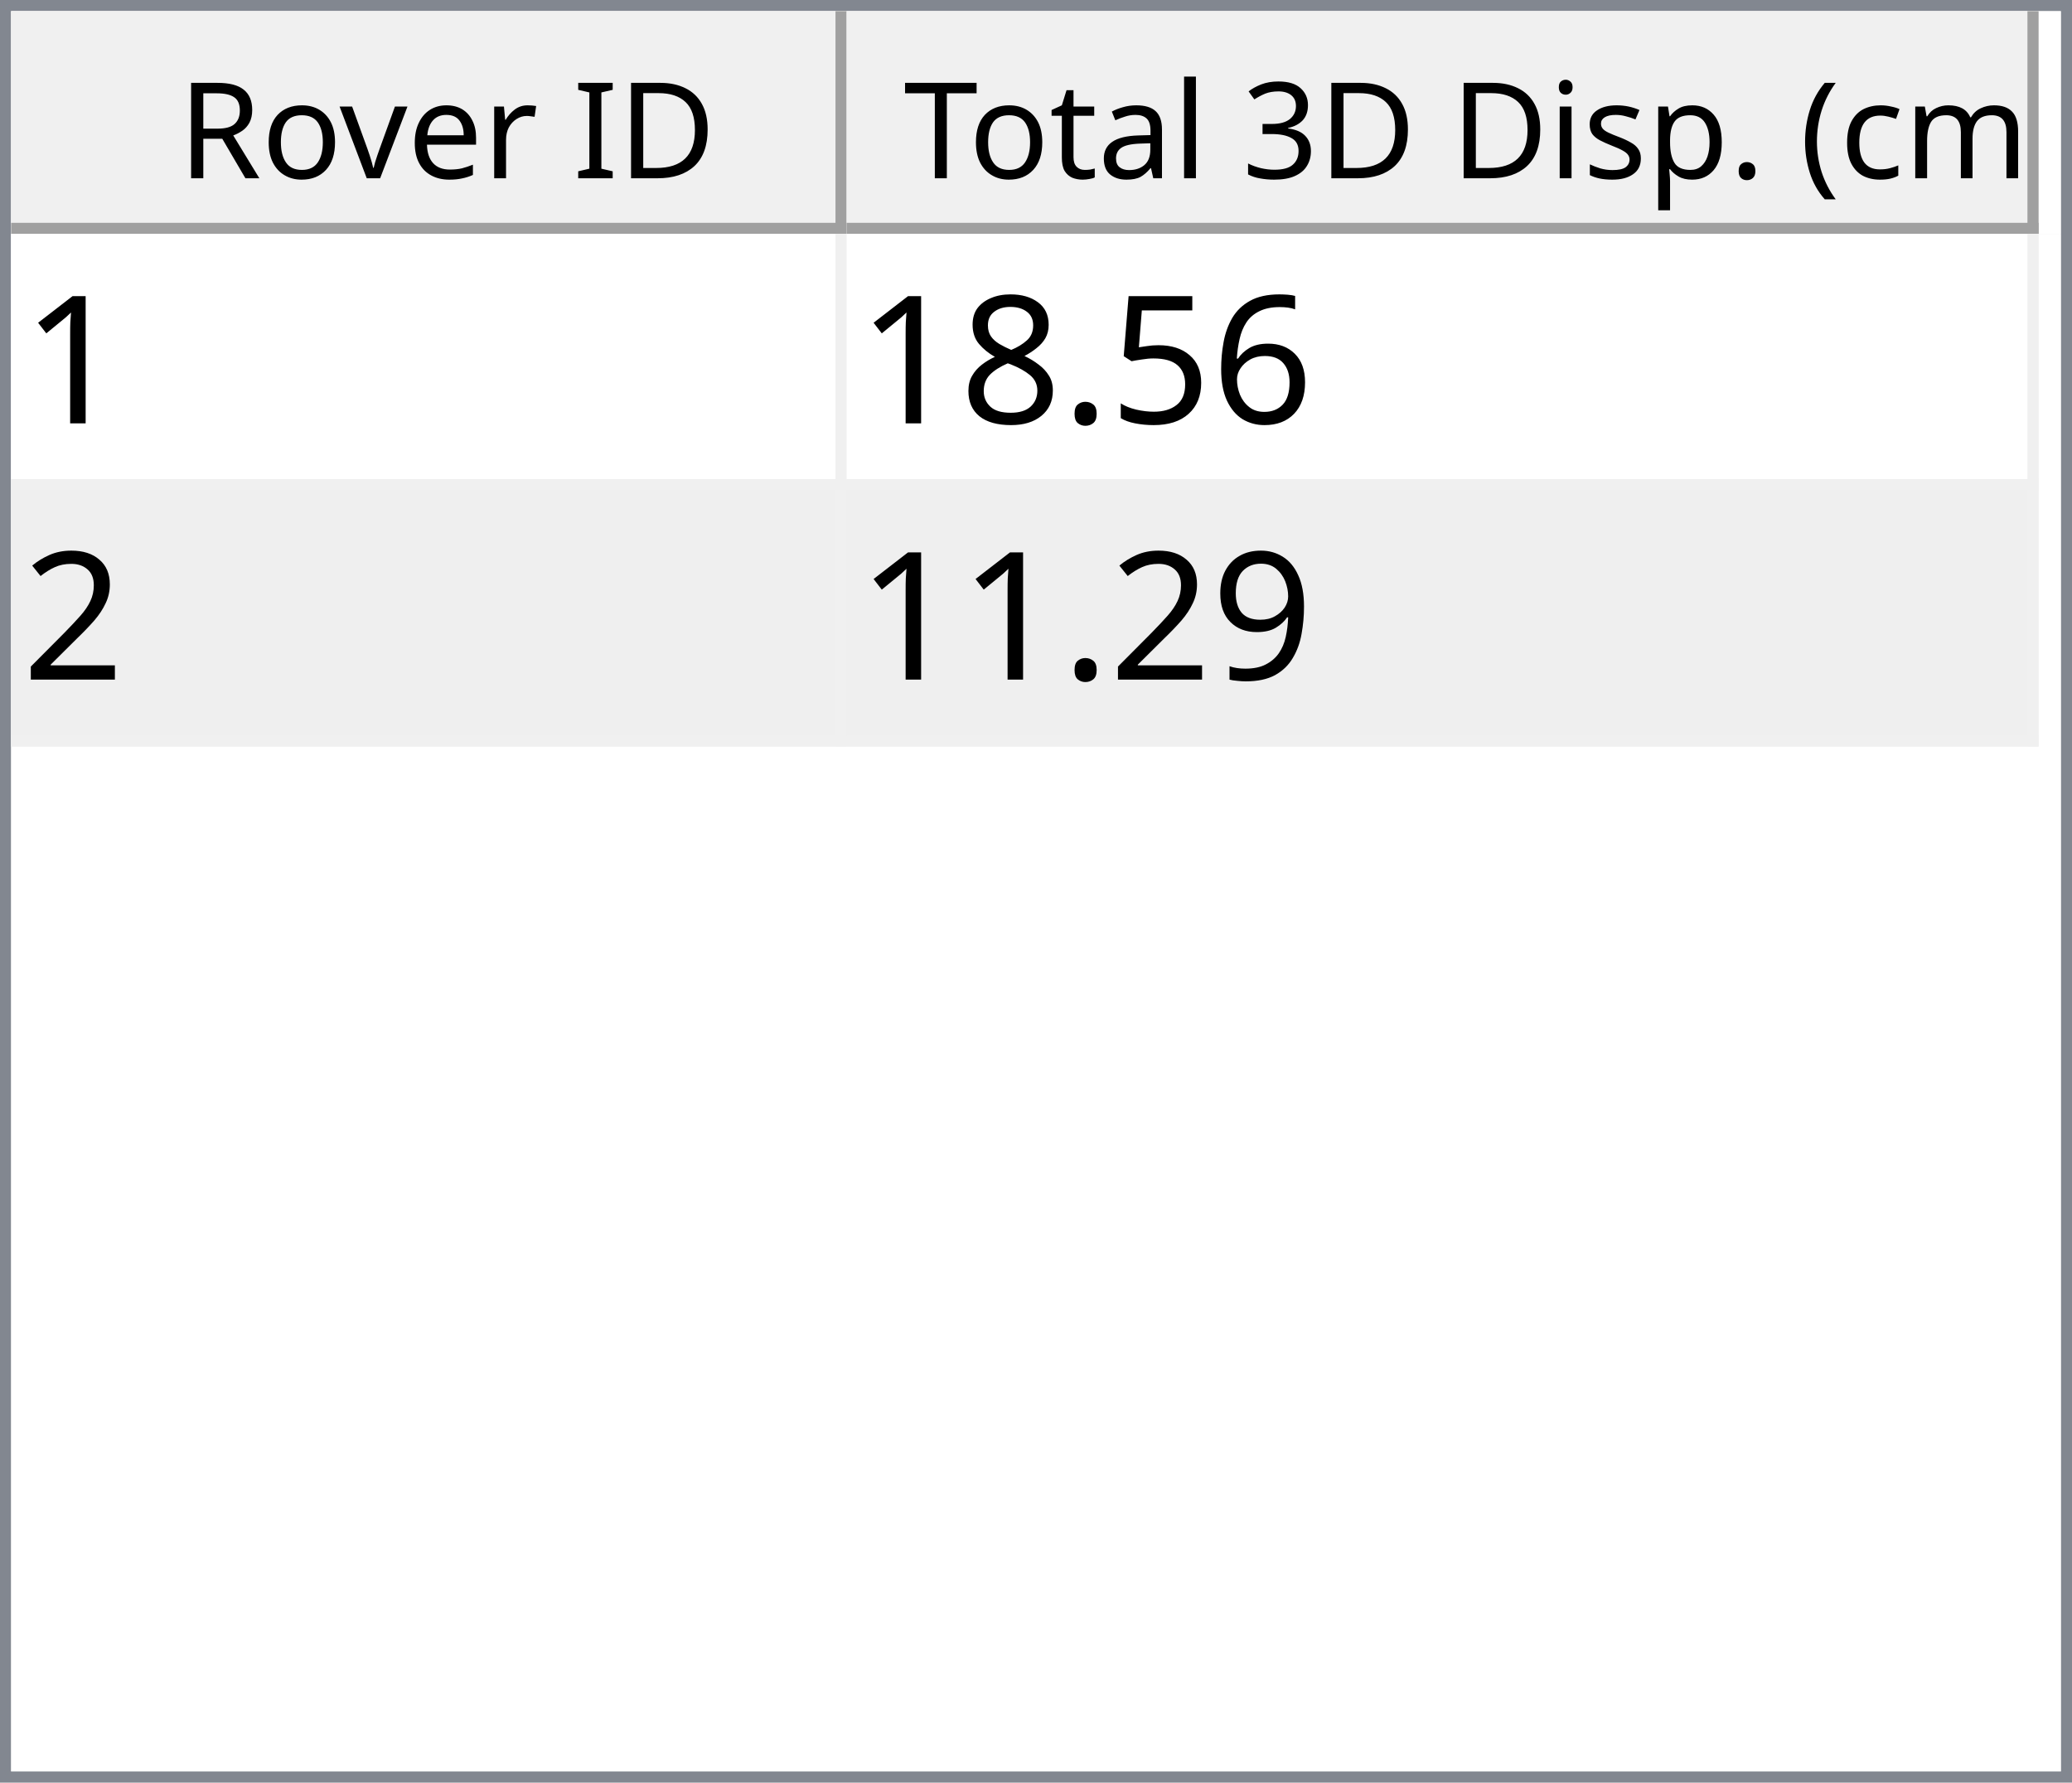
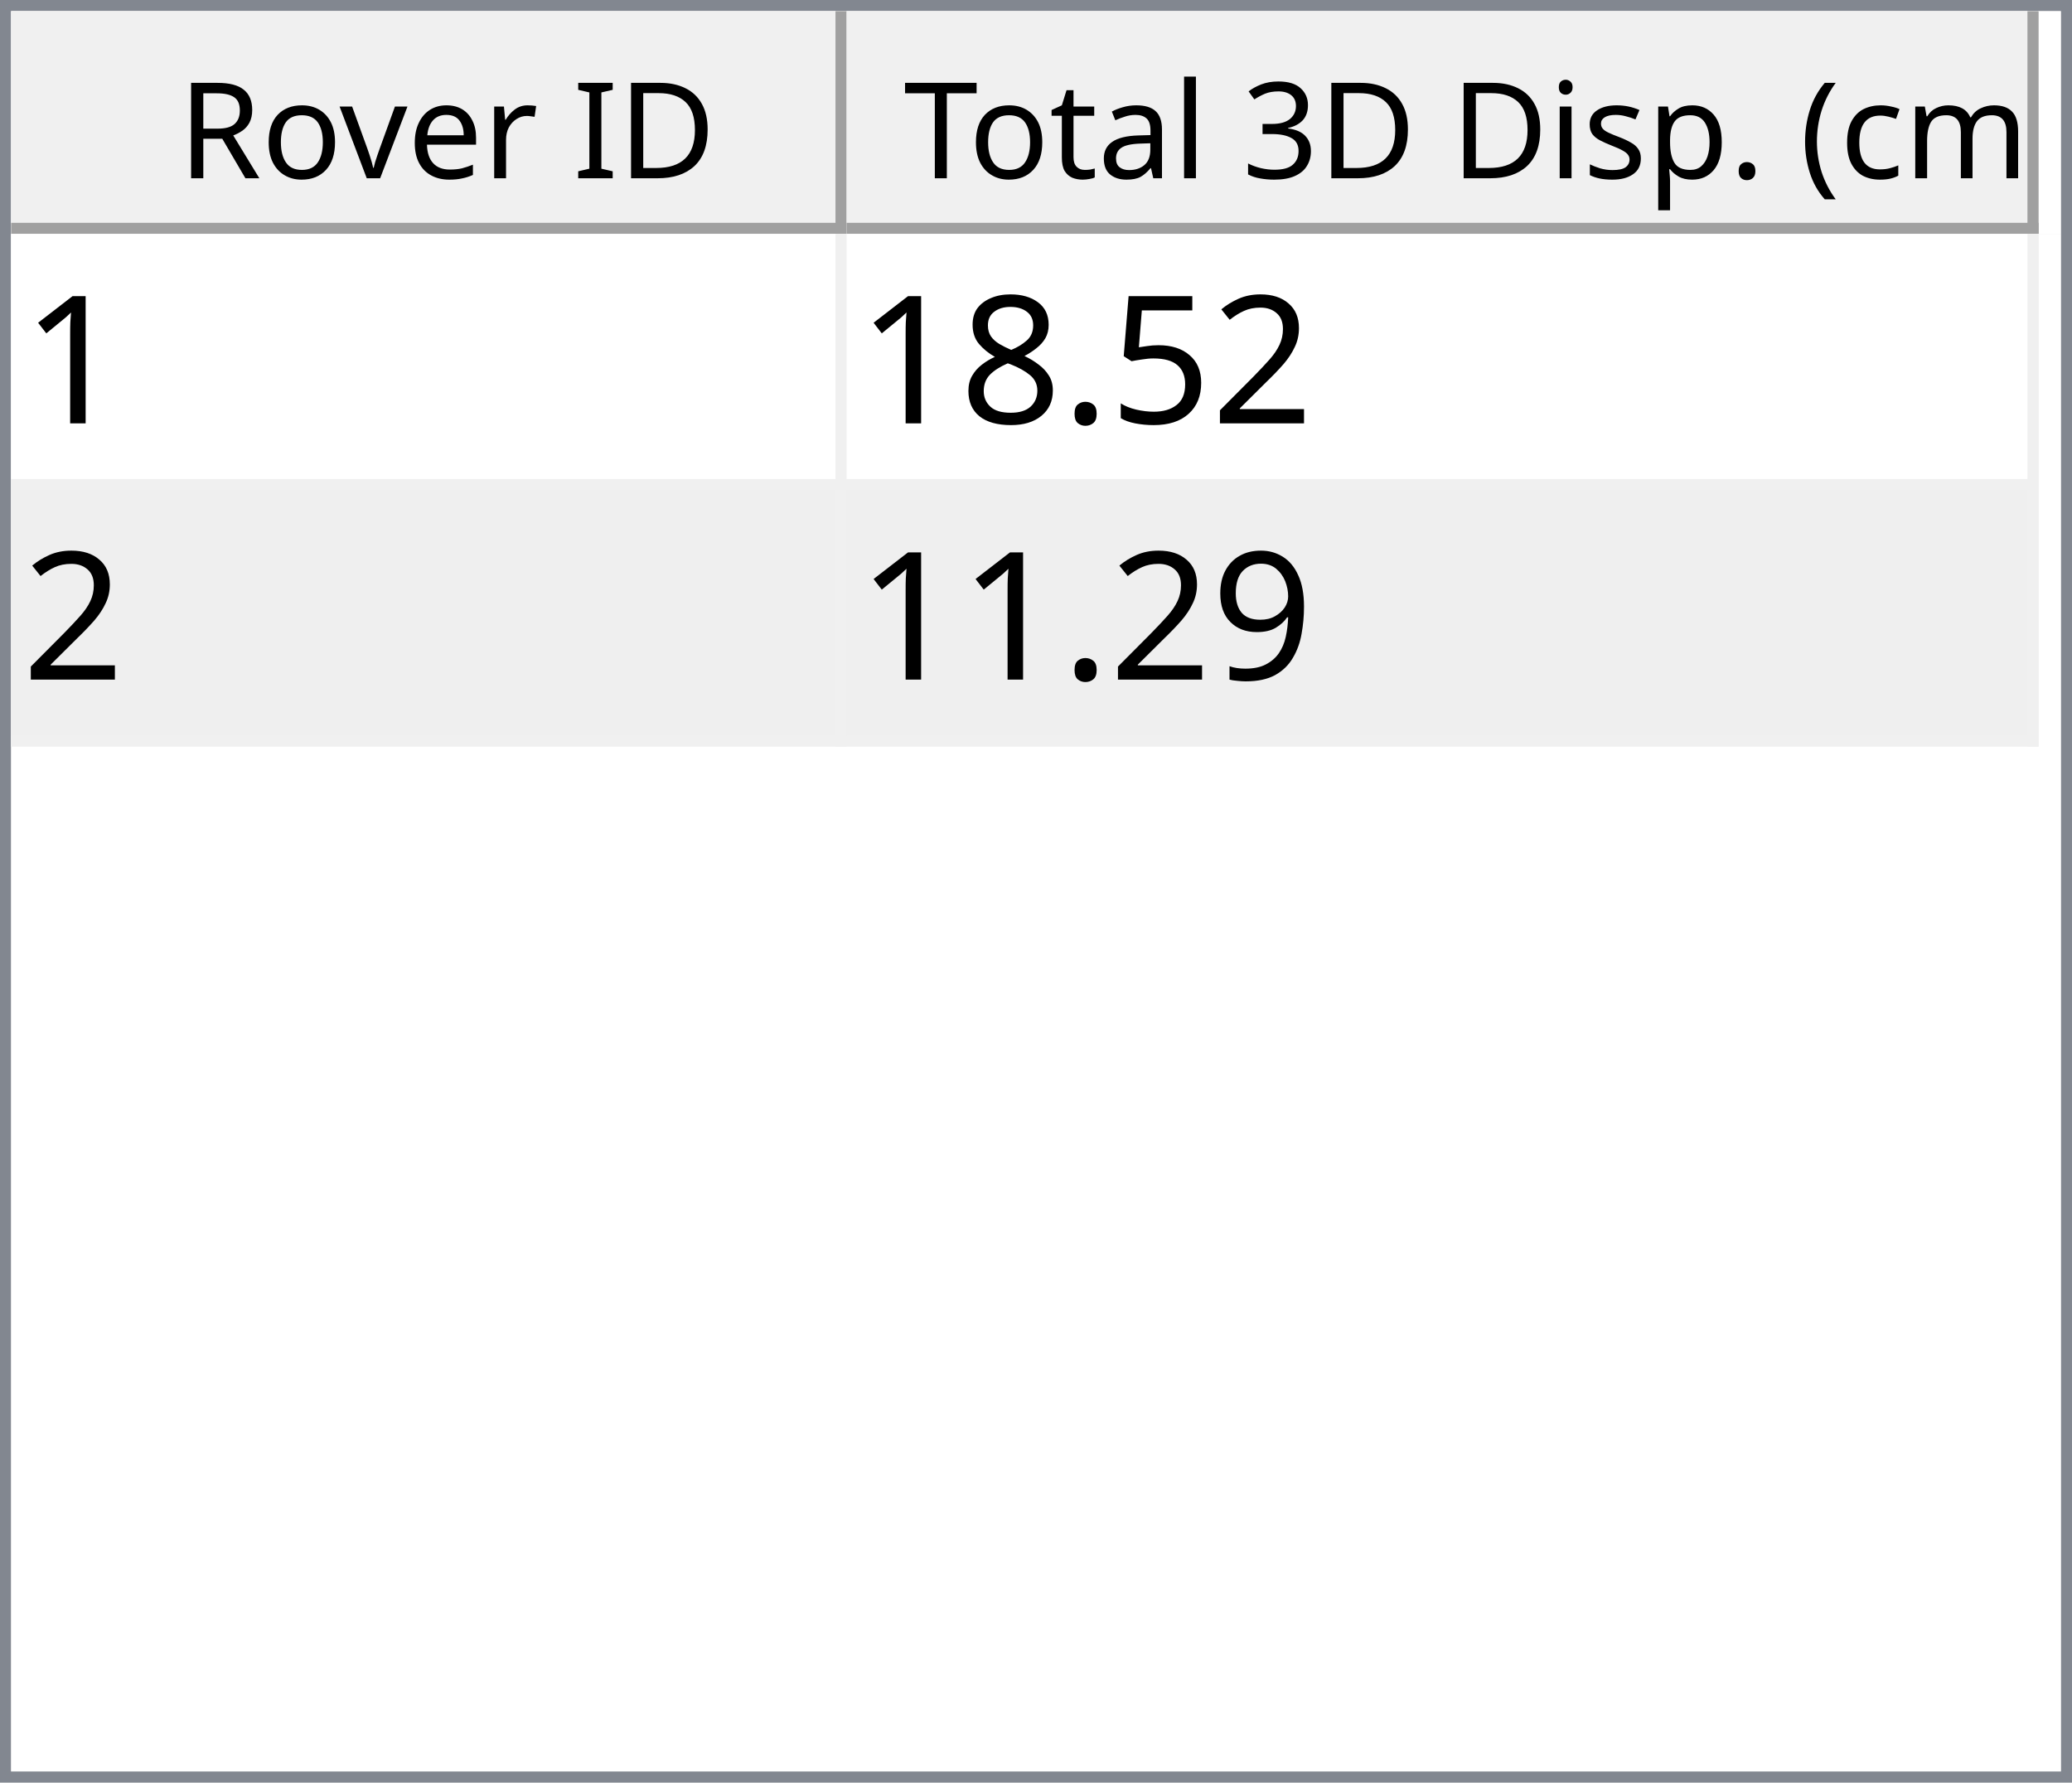
<svg xmlns="http://www.w3.org/2000/svg" style="fill-opacity:1; color-rendering:auto; color-interpolation:auto; text-rendering:auto; stroke:black; stroke-linecap:square; stroke-miterlimit:10; shape-rendering:auto; stroke-opacity:1; fill:black; stroke-dasharray:none; font-weight:normal; stroke-width:1; font-family:'Dialog'; font-style:normal; stroke-linejoin:miter; font-size:12px; stroke-dashoffset:0; image-rendering:auto;" width="186" height="160">
  <defs id="genericDefs" />
  <g>
    <defs id="defs1">
      <clipPath clipPathUnits="userSpaceOnUse" id="clipPath1">
        <path d="M0 0 L186 0 L186 160 L0 160 L0 0 Z" />
      </clipPath>
      <clipPath clipPathUnits="userSpaceOnUse" id="clipPath2">
        <path d="M0 0 L0 160 L186 160 L186 0 Z" />
      </clipPath>
      <clipPath clipPathUnits="userSpaceOnUse" id="clipPath3">
        <path d="M0 0 L0 20 L184 20 L184 0 Z" />
      </clipPath>
      <clipPath clipPathUnits="userSpaceOnUse" id="clipPath4">
        <path d="M0 0 L0 20 L75 20 L75 0 Z" />
      </clipPath>
      <clipPath clipPathUnits="userSpaceOnUse" id="clipPath5">
        <path d="M1 1 L1 19 L74 19 L74 1 Z" />
      </clipPath>
      <clipPath clipPathUnits="userSpaceOnUse" id="clipPath6">
        <path d="M0 0 L0 18 L73 18 L73 0 Z" />
      </clipPath>
      <clipPath clipPathUnits="userSpaceOnUse" id="clipPath7">
        <path d="M-0.5 -0.5 L-0.5 19.5 L74.5 19.5 L74.5 -0.5 Z" />
      </clipPath>
      <clipPath clipPathUnits="userSpaceOnUse" id="clipPath8">
        <path d="M0 0 L0 20 L107 20 L107 0 Z" />
      </clipPath>
      <clipPath clipPathUnits="userSpaceOnUse" id="clipPath9">
        <path d="M1 1 L1 19 L106 19 L106 1 Z" />
      </clipPath>
      <clipPath clipPathUnits="userSpaceOnUse" id="clipPath10">
        <path d="M0 0 L0 18 L105 18 L105 0 Z" />
      </clipPath>
      <clipPath clipPathUnits="userSpaceOnUse" id="clipPath11">
        <path d="M-0.5 -0.5 L-0.5 19.5 L106.5 19.5 L106.5 -0.5 Z" />
      </clipPath>
      <clipPath clipPathUnits="userSpaceOnUse" id="clipPath12">
        <path d="M0 0 L0 138 L184 138 L184 0 Z" />
      </clipPath>
      <clipPath clipPathUnits="userSpaceOnUse" id="clipPath13">
        <path d="M0 0 L0 46 L182 46 L182 0 Z" />
      </clipPath>
      <clipPath clipPathUnits="userSpaceOnUse" id="clipPath14">
        <path d="M-0.5 -0.5 L-0.5 45.5 L181.5 45.5 L181.5 -0.5 Z" />
      </clipPath>
      <clipPath clipPathUnits="userSpaceOnUse" id="clipPath15">
        <path d="M0 0 L0 22 L74 22 L74 0 Z" />
      </clipPath>
      <clipPath clipPathUnits="userSpaceOnUse" id="clipPath16">
        <path d="M0 0 L0 22 L106 22 L106 0 Z" />
      </clipPath>
      <font horiz-adv-x="64.551" id="font1">
        <font-face ascent="107.91" descent="25.098" units-per-em="100" style="font-style:normal; font-family:Segoe UI; font-weight:normal;" />
        <missing-glyph horiz-adv-x="64.551" d="M8.109 0 L8.109 68.266 L56.453 68.266 L56.453 0 L8.109 0 ZM15.328 7.234 L49.219 7.234 L49.219 61.031 L15.328 61.031 L15.328 7.234 Z" />
        <glyph unicode="D" horiz-adv-x="70.117" d="M9.188 0 L9.188 70.016 L28.516 70.016 Q65.531 70.016 65.531 35.891 Q65.531 19.672 55.25 9.836 Q44.969 0 27.734 0 L9.188 0 ZM17.391 62.594 L17.391 7.422 L27.828 7.422 Q41.609 7.422 49.273 14.797 Q56.938 22.172 56.938 35.688 Q56.938 62.594 28.328 62.594 L17.391 62.594 Z" />
        <glyph unicode="I" horiz-adv-x="26.611" d="M17.391 0 L9.188 0 L9.188 70.016 L17.391 70.016 L17.391 0 Z" />
        <glyph unicode=" " horiz-adv-x="27.393" d="" />
        <glyph unicode="r" horiz-adv-x="34.766" d="M34.188 41.891 Q32.078 43.5 28.125 43.5 Q23 43.5 19.555 38.672 Q16.109 33.844 16.109 25.484 L16.109 0 L8.109 0 L8.109 50 L16.109 50 L16.109 39.703 L16.312 39.703 Q18.016 44.969 21.531 47.922 Q25.047 50.875 29.391 50.875 Q32.516 50.875 34.188 50.203 L34.188 41.891 Z" />
        <glyph unicode="e" horiz-adv-x="52.295" d="M48.297 23 L12.984 23 Q13.188 14.656 17.484 10.109 Q21.781 5.562 29.297 5.562 Q37.75 5.562 44.828 11.141 L44.828 3.609 Q38.234 -1.172 27.391 -1.172 Q16.797 -1.172 10.742 5.641 Q4.688 12.453 4.688 24.812 Q4.688 36.469 11.305 43.82 Q17.922 51.172 27.734 51.172 Q37.547 51.172 42.922 44.828 Q48.297 38.484 48.297 27.203 L48.297 23 ZM40.094 29.781 Q40.047 36.719 36.75 40.578 Q33.453 44.438 27.594 44.438 Q21.922 44.438 17.969 40.383 Q14.016 36.328 13.094 29.781 L40.094 29.781 Z" />
        <glyph unicode="v" horiz-adv-x="47.9" d="M47.406 50 L27.484 0 L19.625 0 L0.688 50 L9.469 50 L22.172 13.672 Q23.578 9.672 23.922 6.688 L24.125 6.688 Q24.609 10.453 25.688 13.484 L38.969 50 L47.406 50 Z" />
        <glyph unicode="o" horiz-adv-x="58.594" d="M29 -1.172 Q17.922 -1.172 11.305 5.836 Q4.688 12.844 4.688 24.422 Q4.688 37.016 11.57 44.094 Q18.453 51.172 30.172 51.172 Q41.359 51.172 47.633 44.289 Q53.906 37.406 53.906 25.203 Q53.906 13.234 47.141 6.031 Q40.375 -1.172 29 -1.172 ZM29.594 44.438 Q21.875 44.438 17.383 39.188 Q12.891 33.938 12.891 24.703 Q12.891 15.828 17.43 10.695 Q21.969 5.562 29.594 5.562 Q37.359 5.562 41.531 10.594 Q45.703 15.625 45.703 24.906 Q45.703 34.281 41.531 39.359 Q37.359 44.438 29.594 44.438 Z" />
        <glyph unicode="R" horiz-adv-x="59.814" d="M59.375 0 L49.609 0 L37.891 19.625 Q36.281 22.359 34.766 24.289 Q33.25 26.219 31.664 27.438 Q30.078 28.656 28.25 29.219 Q26.422 29.781 24.125 29.781 L17.391 29.781 L17.391 0 L9.188 0 L9.188 70.016 L30.078 70.016 Q34.672 70.016 38.555 68.867 Q42.438 67.719 45.289 65.375 Q48.141 63.031 49.758 59.547 Q51.375 56.062 51.375 51.375 Q51.375 47.703 50.273 44.656 Q49.172 41.609 47.148 39.211 Q45.125 36.812 42.266 35.133 Q39.406 33.453 35.844 32.516 L35.844 32.328 Q37.594 31.547 38.891 30.547 Q40.188 29.547 41.359 28.18 Q42.531 26.812 43.68 25.078 Q44.828 23.344 46.234 21.047 L59.375 0 ZM17.391 62.594 L17.391 37.203 L28.516 37.203 Q31.594 37.203 34.203 38.133 Q36.812 39.062 38.719 40.797 Q40.625 42.531 41.703 45.047 Q42.781 47.562 42.781 50.688 Q42.781 56.297 39.141 59.445 Q35.5 62.594 28.609 62.594 L17.391 62.594 Z" />
        <glyph unicode=")" horiz-adv-x="30.176" d="M8.297 -15.922 L1.172 -15.922 Q16.406 2.344 16.406 26.812 Q16.406 51.469 1.078 70.016 L8.297 70.016 Q23.531 52.156 23.531 26.703 Q23.531 1.375 8.297 -15.922 Z" />
        <glyph unicode="m" horiz-adv-x="86.133" d="M79.109 0 L71.094 0 L71.094 28.719 Q71.094 37.016 68.531 40.727 Q65.969 44.438 59.906 44.438 Q54.781 44.438 51.195 39.75 Q47.609 35.062 47.609 28.516 L47.609 0 L39.594 0 L39.594 29.688 Q39.594 44.438 28.219 44.438 Q22.953 44.438 19.531 40.016 Q16.109 35.594 16.109 28.516 L16.109 0 L8.109 0 L8.109 50 L16.109 50 L16.109 42.094 L16.312 42.094 Q21.625 51.172 31.844 51.172 Q36.969 51.172 40.773 48.312 Q44.578 45.453 46 40.828 Q51.562 51.172 62.594 51.172 Q79.109 51.172 79.109 30.812 L79.109 0 Z" />
        <glyph unicode="c" horiz-adv-x="46.191" d="M42.188 2.297 Q36.422 -1.172 28.516 -1.172 Q17.828 -1.172 11.258 5.789 Q4.688 12.75 4.688 23.828 Q4.688 36.188 11.766 43.68 Q18.844 51.172 30.672 51.172 Q37.25 51.172 42.281 48.734 L42.281 40.531 Q36.719 44.438 30.375 44.438 Q22.703 44.438 17.797 38.945 Q12.891 33.453 12.891 24.516 Q12.891 15.719 17.508 10.641 Q22.125 5.562 29.891 5.562 Q36.422 5.562 42.188 9.906 L42.188 2.297 Z" />
        <glyph unicode="(" horiz-adv-x="30.176" d="M29.109 -15.922 L21.969 -15.922 Q6.844 1.375 6.844 26.703 Q6.844 52.156 21.969 70.016 L29.203 70.016 Q13.875 51.469 13.875 26.812 Q13.875 2.344 29.109 -15.922 Z" />
        <glyph unicode="." horiz-adv-x="21.68" d="M10.891 -1.078 Q8.641 -1.078 7.055 0.539 Q5.469 2.156 5.469 4.391 Q5.469 6.641 7.055 8.273 Q8.641 9.906 10.891 9.906 Q13.188 9.906 14.797 8.273 Q16.406 6.641 16.406 4.391 Q16.406 2.156 14.797 0.539 Q13.188 -1.078 10.891 -1.078 Z" />
        <glyph unicode="p" horiz-adv-x="58.789" d="M16.312 7.234 L16.109 7.234 L16.109 -23 L8.109 -23 L8.109 50 L16.109 50 L16.109 41.219 L16.312 41.219 Q22.219 51.172 33.594 51.172 Q43.266 51.172 48.688 44.461 Q54.109 37.75 54.109 26.469 Q54.109 13.922 48 6.375 Q41.891 -1.172 31.297 -1.172 Q21.578 -1.172 16.312 7.234 ZM16.109 27.391 L16.109 20.406 Q16.109 14.203 20.141 9.883 Q24.172 5.562 30.375 5.562 Q37.641 5.562 41.773 11.133 Q45.906 16.703 45.906 26.609 Q45.906 34.969 42.047 39.703 Q38.188 44.438 31.594 44.438 Q24.609 44.438 20.359 39.578 Q16.109 34.719 16.109 27.391 Z" />
        <glyph unicode="s" horiz-adv-x="42.432" d="M5.078 1.812 L5.078 10.406 Q11.625 5.562 19.484 5.562 Q30.031 5.562 30.031 12.594 Q30.031 14.594 29.125 15.992 Q28.219 17.391 26.68 18.461 Q25.141 19.531 23.07 20.383 Q21 21.234 18.609 22.172 Q15.281 23.484 12.766 24.828 Q10.25 26.172 8.57 27.859 Q6.891 29.547 6.031 31.695 Q5.172 33.844 5.172 36.719 Q5.172 40.234 6.789 42.945 Q8.406 45.656 11.086 47.484 Q13.766 49.312 17.211 50.242 Q20.656 51.172 24.312 51.172 Q30.812 51.172 35.938 48.922 L35.938 40.828 Q30.422 44.438 23.25 44.438 Q21 44.438 19.195 43.922 Q17.391 43.406 16.094 42.477 Q14.797 41.547 14.086 40.258 Q13.375 38.969 13.375 37.406 Q13.375 35.453 14.086 34.133 Q14.797 32.812 16.164 31.789 Q17.531 30.766 19.484 29.938 Q21.438 29.109 23.922 28.125 Q27.25 26.859 29.883 25.516 Q32.516 24.172 34.375 22.484 Q36.234 20.797 37.234 18.602 Q38.234 16.406 38.234 13.375 Q38.234 9.672 36.602 6.938 Q34.969 4.203 32.234 2.398 Q29.5 0.594 25.93 -0.289 Q22.359 -1.172 18.453 -1.172 Q10.75 -1.172 5.078 1.812 Z" />
        <glyph unicode="i" horiz-adv-x="24.219" d="M12.203 62.703 Q10.062 62.703 8.547 64.164 Q7.031 65.625 7.031 67.875 Q7.031 70.125 8.547 71.609 Q10.062 73.094 12.203 73.094 Q14.406 73.094 15.945 71.609 Q17.484 70.125 17.484 67.875 Q17.484 65.719 15.945 64.211 Q14.406 62.703 12.203 62.703 ZM16.109 0 L8.109 0 L8.109 50 L16.109 50 L16.109 0 Z" />
        <glyph unicode="3" horiz-adv-x="53.906" d="M46.531 19.828 Q46.531 15.094 44.75 11.211 Q42.969 7.328 39.719 4.57 Q36.469 1.812 31.93 0.297 Q27.391 -1.219 21.922 -1.219 Q11.922 -1.219 6 2.594 L6 11.188 Q13.094 5.609 22.219 5.609 Q25.875 5.609 28.828 6.539 Q31.781 7.469 33.906 9.227 Q36.031 10.984 37.18 13.477 Q38.328 15.969 38.328 19.094 Q38.328 32.812 18.797 32.812 L12.984 32.812 L12.984 39.594 L18.5 39.594 Q35.797 39.594 35.797 52.484 Q35.797 64.406 22.609 64.406 Q15.188 64.406 8.688 59.422 L8.688 67.188 Q15.375 71.188 24.609 71.188 Q29 71.188 32.57 69.969 Q36.141 68.75 38.68 66.555 Q41.219 64.359 42.609 61.281 Q44 58.203 44 54.5 Q44 40.672 30.031 36.719 L30.031 36.531 Q33.594 36.141 36.625 34.797 Q39.656 33.453 41.852 31.305 Q44.047 29.156 45.289 26.25 Q46.531 23.344 46.531 19.828 Z" />
        <glyph unicode="l" horiz-adv-x="24.219" d="M16.109 0 L8.109 0 L8.109 74.031 L16.109 74.031 L16.109 0 Z" />
        <glyph unicode="a" horiz-adv-x="50.879" d="M43.891 0 L35.891 0 L35.891 7.812 L35.688 7.812 Q30.469 -1.172 20.312 -1.172 Q12.844 -1.172 8.617 2.781 Q4.391 6.734 4.391 13.281 Q4.391 27.297 20.906 29.594 L35.891 31.688 Q35.891 44.438 25.594 44.438 Q16.547 44.438 9.281 38.281 L9.281 46.484 Q16.656 51.172 26.266 51.172 Q43.891 51.172 43.891 32.516 L43.891 0 ZM35.891 25.297 L23.828 23.641 Q18.266 22.859 15.43 20.875 Q12.594 18.891 12.594 13.875 Q12.594 10.203 15.211 7.883 Q17.828 5.562 22.172 5.562 Q28.125 5.562 32.008 9.742 Q35.891 13.922 35.891 20.312 L35.891 25.297 Z" />
        <glyph unicode="t" horiz-adv-x="33.887" d="M31.297 0.484 Q28.469 -1.078 23.828 -1.078 Q10.688 -1.078 10.688 13.578 L10.688 43.172 L2.094 43.172 L2.094 50 L10.688 50 L10.688 62.203 L18.703 64.797 L18.703 50 L31.297 50 L31.297 43.172 L18.703 43.172 L18.703 14.984 Q18.703 9.969 20.414 7.82 Q22.125 5.672 26.078 5.672 Q29.109 5.672 31.297 7.328 L31.297 0.484 Z" />
        <glyph unicode="T" horiz-adv-x="52.393" d="M50.594 62.594 L30.375 62.594 L30.375 0 L22.172 0 L22.172 62.594 L2 62.594 L2 70.016 L50.594 70.016 L50.594 62.594 Z" />
      </font>
      <font horiz-adv-x="75.0" id="font2">
        <font-face ascent="100.537" descent="21.973" units-per-em="100" style="font-style:normal; font-family:sans-serif; font-weight:normal;" />
        <missing-glyph horiz-adv-x="75.0" d="M12.5 0 L12.5 62.5 L62.5 62.5 L62.5 0 L12.5 0 ZM14.062 1.562 L60.938 1.562 L60.938 60.938 L14.062 60.938 L14.062 1.562 Z" />
        <glyph unicode="1" horiz-adv-x="55.615" d="M37.25 0 L28.469 0 L28.469 56 Q25.297 52.984 20.141 49.953 Q14.984 46.922 10.891 45.406 L10.891 53.906 Q18.266 57.375 23.781 62.305 Q29.297 67.234 31.594 71.875 L37.25 71.875 L37.25 0 Z" />
-         <glyph unicode="6" horiz-adv-x="55.615" d="M49.75 54.047 L41.016 53.375 Q39.844 58.547 37.703 60.891 Q34.125 64.656 28.906 64.656 Q24.703 64.656 21.531 62.312 Q17.391 59.281 14.992 53.469 Q12.594 47.656 12.5 36.922 Q15.672 41.75 20.266 44.094 Q24.859 46.438 29.891 46.438 Q38.672 46.438 44.852 39.969 Q51.031 33.5 51.031 23.25 Q51.031 16.5 48.125 10.719 Q45.219 4.938 40.141 1.859 Q35.062 -1.219 28.609 -1.219 Q17.625 -1.219 10.695 6.859 Q3.766 14.938 3.766 33.5 Q3.766 54.25 11.422 63.672 Q18.109 71.875 29.438 71.875 Q37.891 71.875 43.289 67.141 Q48.688 62.406 49.75 54.047 ZM13.875 23.188 Q13.875 18.656 15.797 14.508 Q17.719 10.359 21.188 8.18 Q24.656 6 28.469 6 Q34.031 6 38.039 10.492 Q42.047 14.984 42.047 22.703 Q42.047 30.125 38.086 34.398 Q34.125 38.672 28.125 38.672 Q22.172 38.672 18.023 34.398 Q13.875 30.125 13.875 23.188 Z" />
+         <glyph unicode="2" horiz-adv-x="55.615" d="M50.344 8.453 L50.344 0 L3.031 0 Q2.938 3.172 4.047 6.109 Q5.859 10.938 9.836 15.625 Q13.812 20.312 21.344 26.469 Q33.016 36.031 37.117 41.625 Q41.219 47.219 41.219 52.203 Q41.219 57.422 37.477 61.008 Q33.734 64.594 27.734 64.594 Q21.391 64.594 17.578 60.789 Q13.766 56.984 13.719 50.25 L4.688 51.172 Q5.609 61.281 11.664 66.578 Q17.719 71.875 27.938 71.875 Q38.234 71.875 44.242 66.164 Q50.25 60.453 50.25 52 Q50.25 47.703 48.492 43.555 Q46.734 39.406 42.656 34.812 Q38.578 30.219 29.109 22.219 Q21.188 15.578 18.945 13.211 Q16.703 10.844 15.234 8.453 L50.344 8.453 Z" />
        <glyph unicode="5" horiz-adv-x="55.615" d="M4.156 18.75 L13.375 19.531 Q14.406 12.797 18.141 9.398 Q21.875 6 27.156 6 Q33.5 6 37.891 10.789 Q42.281 15.578 42.281 23.484 Q42.281 31 38.062 35.352 Q33.844 39.703 27 39.703 Q22.75 39.703 19.336 37.773 Q15.922 35.844 13.969 32.766 L5.719 33.844 L12.641 70.609 L48.25 70.609 L48.25 62.203 L19.672 62.203 L15.828 42.969 Q22.266 47.469 29.344 47.469 Q38.719 47.469 45.164 40.969 Q51.609 34.469 51.609 24.266 Q51.609 14.547 45.953 7.469 Q39.062 -1.219 27.156 -1.219 Q17.391 -1.219 11.211 4.25 Q5.031 9.719 4.156 18.75 Z" />
        <glyph unicode="." horiz-adv-x="27.783" d="M9.078 0 L9.078 10.016 L19.094 10.016 L19.094 0 L9.078 0 Z" />
        <glyph unicode="8" horiz-adv-x="55.615" d="M17.672 38.812 Q12.203 40.828 9.57 44.539 Q6.938 48.25 6.938 53.422 Q6.938 61.234 12.555 66.555 Q18.172 71.875 27.484 71.875 Q36.859 71.875 42.578 66.43 Q48.297 60.984 48.297 53.172 Q48.297 48.188 45.68 44.508 Q43.062 40.828 37.75 38.812 Q44.344 36.672 47.781 31.883 Q51.219 27.094 51.219 20.453 Q51.219 11.281 44.727 5.031 Q38.234 -1.219 27.641 -1.219 Q17.047 -1.219 10.547 5.055 Q4.047 11.328 4.047 20.703 Q4.047 27.688 7.594 32.398 Q11.141 37.109 17.672 38.812 ZM15.922 53.719 Q15.922 48.641 19.195 45.414 Q22.469 42.188 27.688 42.188 Q32.766 42.188 36.016 45.383 Q39.266 48.578 39.266 53.219 Q39.266 58.062 35.914 61.359 Q32.562 64.656 27.594 64.656 Q22.562 64.656 19.242 61.43 Q15.922 58.203 15.922 53.719 ZM13.094 20.656 Q13.094 16.891 14.875 13.375 Q16.656 9.859 20.172 7.93 Q23.688 6 27.734 6 Q34.031 6 38.133 10.055 Q42.234 14.109 42.234 20.359 Q42.234 26.703 38.016 30.859 Q33.797 35.016 27.438 35.016 Q21.234 35.016 17.164 30.914 Q13.094 26.812 13.094 20.656 Z" />
-         <glyph unicode="2" horiz-adv-x="55.615" d="M50.344 8.453 L50.344 0 L3.031 0 Q2.938 3.172 4.047 6.109 Q5.859 10.938 9.836 15.625 Q13.812 20.312 21.344 26.469 Q33.016 36.031 37.117 41.625 Q41.219 47.219 41.219 52.203 Q41.219 57.422 37.477 61.008 Q33.734 64.594 27.734 64.594 Q21.391 64.594 17.578 60.789 Q13.766 56.984 13.719 50.25 L4.688 51.172 Q5.609 61.281 11.664 66.578 Q17.719 71.875 27.938 71.875 Q38.234 71.875 44.242 66.164 Q50.25 60.453 50.25 52 Q50.25 47.703 48.492 43.555 Q46.734 39.406 42.656 34.812 Q38.578 30.219 29.109 22.219 Q21.188 15.578 18.945 13.211 Q16.703 10.844 15.234 8.453 L50.344 8.453 Z" />
        <glyph unicode="9" horiz-adv-x="55.615" d="M5.469 16.547 L13.922 17.328 Q14.984 11.375 18.016 8.688 Q21.047 6 25.781 6 Q29.828 6 32.883 7.859 Q35.938 9.719 37.891 12.82 Q39.844 15.922 41.164 21.195 Q42.484 26.469 42.484 31.938 Q42.484 32.516 42.438 33.688 Q39.797 29.5 35.234 26.883 Q30.672 24.266 25.344 24.266 Q16.453 24.266 10.305 30.711 Q4.156 37.156 4.156 47.703 Q4.156 58.594 10.578 65.234 Q17 71.875 26.656 71.875 Q33.641 71.875 39.43 68.117 Q45.219 64.359 48.219 57.398 Q51.219 50.438 51.219 37.25 Q51.219 23.531 48.242 15.406 Q45.266 7.281 39.383 3.031 Q33.5 -1.219 25.594 -1.219 Q17.188 -1.219 11.867 3.445 Q6.547 8.109 5.469 16.547 ZM41.453 48.141 Q41.453 55.719 37.43 60.156 Q33.406 64.594 27.734 64.594 Q21.875 64.594 17.531 59.812 Q13.188 55.031 13.188 47.406 Q13.188 40.578 17.312 36.305 Q21.438 32.031 27.484 32.031 Q33.594 32.031 37.523 36.305 Q41.453 40.578 41.453 48.141 Z" />
      </font>
    </defs>
    <g style="fill:white; stroke:white;">
      <rect x="0" y="0" width="186" style="clip-path:url(#clipPath1); stroke:none;" height="160" />
    </g>
    <g style="fill:white; text-rendering:optimizeSpeed; color-rendering:optimizeSpeed; image-rendering:optimizeSpeed; shape-rendering:crispEdges; stroke:white; color-interpolation:sRGB;">
      <rect x="0" width="186" height="160" y="0" style="stroke:none;" />
      <path style="stroke:none;" d="M0 160 L186 160 L186 0 L0 0 Z" />
    </g>
    <g style="fill:rgb(240,240,240); font-family:'Segoe UI'; stroke:rgb(240,240,240);">
      <rect x="0" y="0" width="186" style="clip-path:url(#clipPath2); stroke:none;" height="160" />
    </g>
    <g style="fill:rgb(130,135,144); font-family:'Segoe UI'; stroke:rgb(130,135,144);">
      <path d="M0 0 L186 0 L186 160 L0 160 L0 0 ZM1 1 L185 1 L185 159 L1 159 L1 1 Z" style="fill-rule:evenodd; clip-path:url(#clipPath2); stroke:none;" />
    </g>
    <g style="fill:white; font-family:'Segoe UI'; stroke:white;" transform="translate(1,1)">
      <rect x="0" y="0" width="184" style="clip-path:url(#clipPath3); stroke:none;" height="20" />
    </g>
    <g style="fill:rgb(240,240,240); font-family:'Segoe UI'; stroke:rgb(240,240,240);" transform="translate(1,1)">
      <rect x="0" y="0" width="75" style="clip-path:url(#clipPath4); stroke:none;" height="20" />
    </g>
    <g style="font-family:'Segoe UI';" transform="translate(2,2)">
      <text x="14" xml:space="preserve" y="14" style="clip-path:url(#clipPath6); stroke:none;">Rover ID</text>
    </g>
    <g style="fill:rgb(160,160,160); font-family:'Segoe UI'; stroke:rgb(160,160,160); stroke-linejoin:bevel;" transform="translate(1.5,1.5)">
      <line x1="74" x2="74" y1="0" style="fill:none; clip-path:url(#clipPath7);" y2="19" />
    </g>
    <g style="fill:rgb(160,160,160); font-family:'Segoe UI'; stroke:rgb(160,160,160); stroke-linejoin:bevel;" transform="matrix(1,0,0,1,1,1) translate(0.5,0.5)">
      <line x1="0" x2="74" y1="19" style="fill:none; clip-path:url(#clipPath7);" y2="19" />
    </g>
    <g style="fill:rgb(240,240,240); font-family:'Segoe UI'; stroke:rgb(240,240,240);" transform="translate(76,1)">
      <rect x="0" y="0" width="107" style="clip-path:url(#clipPath8); stroke:none;" height="20" />
    </g>
    <g style="font-family:'Segoe UI';" transform="translate(77,2)">
      <text x="1" xml:space="preserve" y="14" style="clip-path:url(#clipPath10); stroke:none;"> Total 3D Disp. (cm)</text>
    </g>
    <g style="fill:rgb(160,160,160); font-family:'Segoe UI'; stroke:rgb(160,160,160); stroke-linejoin:bevel;" transform="translate(76.5,1.5)">
      <line x1="106" x2="106" y1="0" style="fill:none; clip-path:url(#clipPath11);" y2="19" />
    </g>
    <g style="fill:rgb(160,160,160); font-family:'Segoe UI'; stroke:rgb(160,160,160); stroke-linejoin:bevel;" transform="matrix(1,0,0,1,76,1) translate(0.5,0.5)">
      <line x1="0" x2="106" y1="19" style="fill:none; clip-path:url(#clipPath11);" y2="19" />
    </g>
    <g style="fill:white; font-family:'Segoe UI'; stroke:white;" transform="translate(1,21)">
      <rect x="0" y="0" width="184" style="clip-path:url(#clipPath12); stroke:none;" height="138" />
    </g>
    <g style="fill:rgb(240,240,240); font-size:16px; font-family:sans-serif; stroke:rgb(240,240,240);" transform="translate(1,21)">
      <rect x="0" y="0" width="182" style="clip-path:url(#clipPath13); stroke:none;" height="46" />
      <line transform="translate(0.5,0.5)" x1="0" x2="181" y1="22" style="clip-path:url(#clipPath14); fill:none; stroke-linejoin:bevel;" y2="22" />
    </g>
    <g transform="matrix(1,0,0,1,1,21) translate(0.5,0.5)" style="fill:rgb(240,240,240); font-size:16px; font-family:sans-serif; stroke:rgb(240,240,240); stroke-linejoin:bevel;">
      <line x1="0" x2="181" y1="45" style="fill:none; clip-path:url(#clipPath14);" y2="45" />
    </g>
    <g transform="matrix(1,0,0,1,1,21) translate(0.5,0.5)" style="fill:rgb(240,240,240); font-size:16px; font-family:sans-serif; stroke:rgb(240,240,240); stroke-linejoin:bevel;">
      <line x1="74" x2="74" y1="0" style="fill:none; clip-path:url(#clipPath14);" y2="45" />
    </g>
    <g transform="matrix(1,0,0,1,1,21) translate(0.5,0.5)" style="fill:rgb(240,240,240); font-size:16px; font-family:sans-serif; stroke:rgb(240,240,240); stroke-linejoin:bevel;">
      <line x1="181" x2="181" y1="0" style="fill:none; clip-path:url(#clipPath14);" y2="45" />
    </g>
    <g style="fill:white; font-size:16px; font-family:sans-serif; stroke:white;" transform="matrix(1,0,0,1,1,21)">
      <rect x="0" y="0" width="74" style="clip-path:url(#clipPath15); stroke:none;" height="22" />
      <text x="1" y="17" style="fill:black; clip-path:url(#clipPath15); stroke:none;" xml:space="preserve">1</text>
    </g>
    <g style="fill:white; font-size:16px; font-family:sans-serif; stroke:white;" transform="matrix(1,0,0,1,1,21) translate(75,0)">
      <rect x="0" y="0" width="106" style="clip-path:url(#clipPath16); stroke:none;" height="22" />
-       <text x="1" y="17" style="fill:black; clip-path:url(#clipPath16); stroke:none;" xml:space="preserve">18.56</text>
+       <text x="1" y="17" style="fill:black; clip-path:url(#clipPath16); stroke:none;" xml:space="preserve">18.52</text>
    </g>
    <g style="fill:rgb(239,239,239); font-size:16px; font-family:sans-serif; stroke:rgb(239,239,239);" transform="matrix(1,0,0,1,1,21) translate(0,23)">
      <rect x="0" y="0" width="74" style="clip-path:url(#clipPath15); stroke:none;" height="22" />
      <text x="1" y="17" style="fill:black; clip-path:url(#clipPath15); stroke:none;" xml:space="preserve">2</text>
    </g>
    <g style="fill:rgb(239,239,239); font-size:16px; font-family:sans-serif; stroke:rgb(239,239,239);" transform="matrix(1,0,0,1,1,21) translate(75,23)">
      <rect x="0" y="0" width="106" style="clip-path:url(#clipPath16); stroke:none;" height="22" />
      <text x="1" y="17" style="fill:black; clip-path:url(#clipPath16); stroke:none;" xml:space="preserve">11.29</text>
    </g>
  </g>
</svg>
